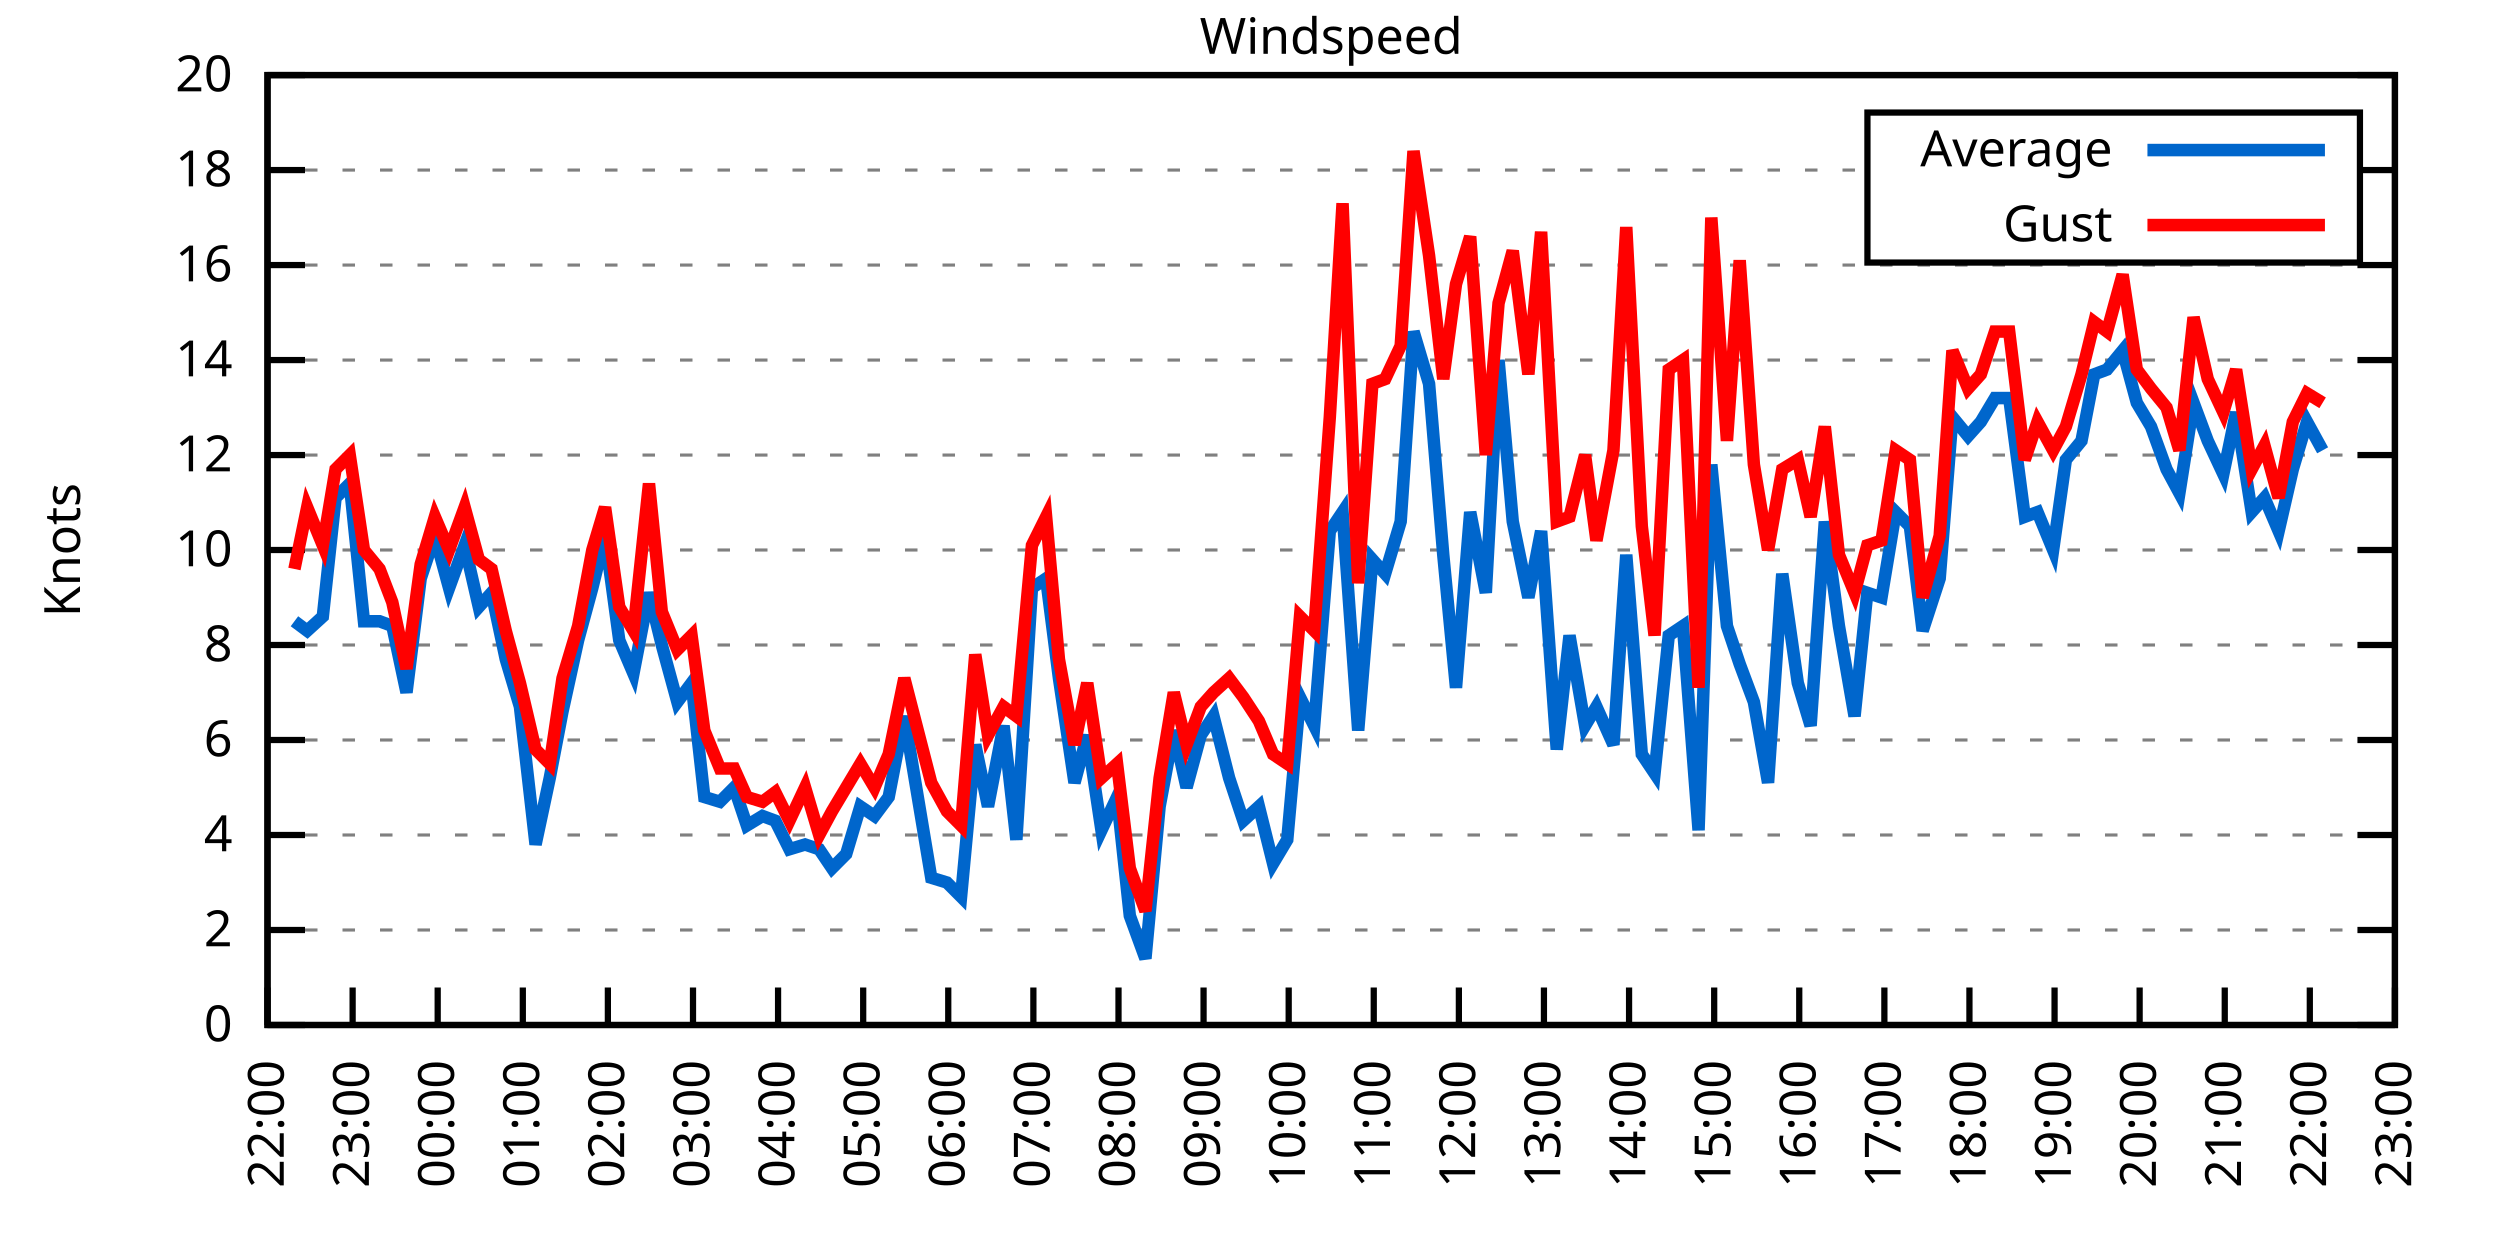
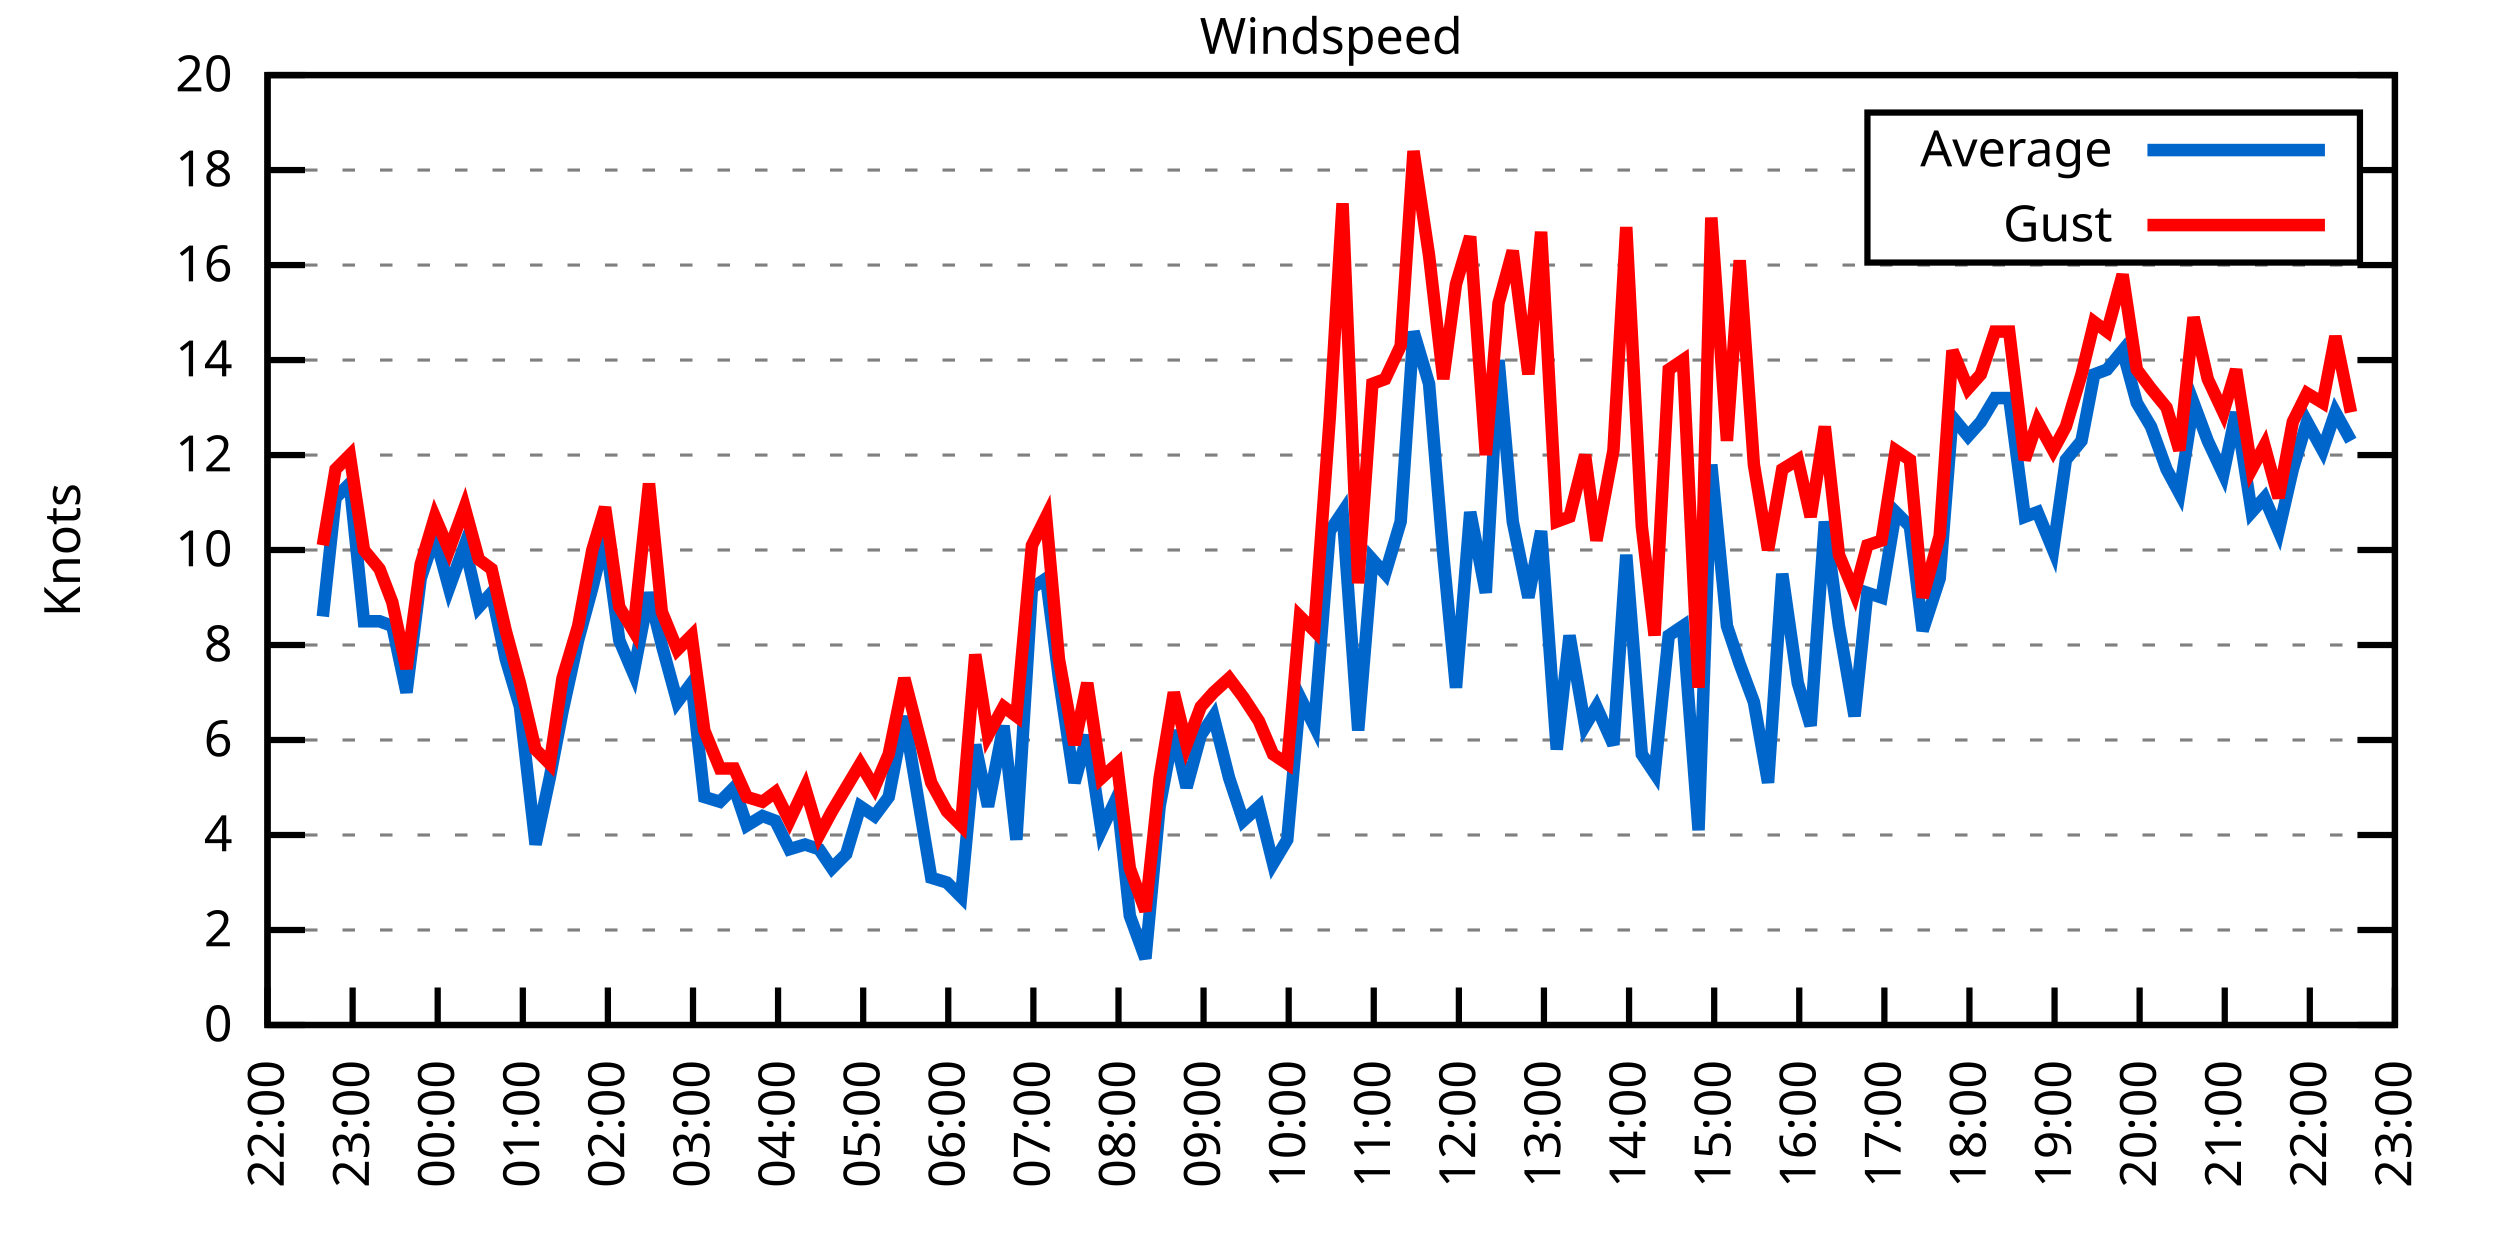
<svg xmlns="http://www.w3.org/2000/svg" xmlns:xlink="http://www.w3.org/1999/xlink" width="400" height="200" viewBox="0 0 400 200">
  <g id="gnuplot_canvas">
    <rect x="0" y="0" width="400" height="200" fill="none" />
    <defs>
      <circle id="gpDot" r="0.5" stroke-width="0.5" stroke="currentColor" />
      <path id="gpPt0" stroke-width="0.333" stroke="currentColor" d="M-1,0 h2 M0,-1 v2" />
      <path id="gpPt1" stroke-width="0.333" stroke="currentColor" d="M-1,-1 L1,1 M1,-1 L-1,1" />
      <path id="gpPt2" stroke-width="0.333" stroke="currentColor" d="M-1,0 L1,0 M0,-1 L0,1 M-1,-1 L1,1 M-1,1 L1,-1" />
      <rect id="gpPt3" stroke-width="0.333" stroke="currentColor" x="-1" y="-1" width="2" height="2" />
      <rect id="gpPt4" stroke-width="0.333" stroke="currentColor" fill="currentColor" x="-1" y="-1" width="2" height="2" />
      <circle id="gpPt5" stroke-width="0.333" stroke="currentColor" cx="0" cy="0" r="1" />
      <use xlink:href="#gpPt5" id="gpPt6" fill="currentColor" stroke="none" />
      <path id="gpPt7" stroke-width="0.333" stroke="currentColor" d="M0,-1.33 L-1.33,0.67 L1.33,0.67 z" />
      <use xlink:href="#gpPt7" id="gpPt8" fill="currentColor" stroke="none" />
      <use xlink:href="#gpPt7" id="gpPt9" stroke="currentColor" transform="rotate(180)" />
      <use xlink:href="#gpPt9" id="gpPt10" fill="currentColor" stroke="none" />
      <use xlink:href="#gpPt3" id="gpPt11" stroke="currentColor" transform="rotate(45)" />
      <use xlink:href="#gpPt11" id="gpPt12" fill="currentColor" stroke="none" />
      <path id="gpPt13" stroke-width="0.333" stroke="currentColor" d="M0,1.330 L1.265,0.411 L0.782,-1.067 L-0.782,-1.076 L-1.265,0.411 z" />
      <use xlink:href="#gpPt13" id="gpPt14" fill="currentColor" stroke="none" />
      <filter id="textbox" filterUnits="objectBoundingBox" x="0" y="0" height="1" width="1">
        <feFlood flood-color="white" flood-opacity="1" result="bgnd" />
        <feComposite in="SourceGraphic" in2="bgnd" operator="atop" />
      </filter>
      <filter id="greybox" filterUnits="objectBoundingBox" x="0" y="0" height="1" width="1">
        <feFlood flood-color="lightgrey" flood-opacity="1" result="grey" />
        <feComposite in="SourceGraphic" in2="grey" operator="atop" />
      </filter>
    </defs>
    <g fill="none" color="white" stroke="currentColor" stroke-width="1.00" stroke-linecap="butt" stroke-linejoin="miter">
</g>
    <g fill="none" color="black" stroke="currentColor" stroke-width="1.00" stroke-linecap="butt" stroke-linejoin="miter">
      <g stroke="none" shape-rendering="crispEdges">
        <polygon fill="rgb(255, 255, 255)" points="42.80,164.00 383.18,164.00 383.18,12.02 42.80,12.02 " />
      </g>
    </g>
    <g fill="none" color="black" stroke="currentColor" stroke-width="1.00" stroke-linecap="butt" stroke-linejoin="miter">
</g>
    <g fill="none" color="black" stroke="black" stroke-width="0.50" stroke-linecap="butt" stroke-linejoin="miter">
</g>
    <g fill="none" color="gray" stroke="currentColor" stroke-width="0.50" stroke-linecap="butt" stroke-linejoin="miter">
      <path stroke="gray" stroke-dasharray="2,4" class="gridline" d="M42.80,164.00 L383.19,164.00  " />
    </g>
    <g fill="none" color="gray" stroke="gray" stroke-width="1.00" stroke-linecap="butt" stroke-linejoin="miter">
</g>
    <g fill="none" color="black" stroke="currentColor" stroke-width="1.00" stroke-linecap="butt" stroke-linejoin="miter">
      <path stroke="black" d="M42.80,164.00 L48.80,164.00 M383.19,164.00 L377.19,164.00  " />
      <g transform="translate(37.20,166.60)" stroke="none" fill="black" font-family="Sans" font-size="8.00" text-anchor="end">
        <text>
          <tspan font-family="Sans"> 0</tspan>
        </text>
      </g>
    </g>
    <g fill="none" color="black" stroke="currentColor" stroke-width="1.00" stroke-linecap="butt" stroke-linejoin="miter">
</g>
    <g fill="none" color="black" stroke="black" stroke-width="0.50" stroke-linecap="butt" stroke-linejoin="miter">
</g>
    <g fill="none" color="gray" stroke="currentColor" stroke-width="0.50" stroke-linecap="butt" stroke-linejoin="miter">
      <path stroke="gray" stroke-dasharray="2,4" class="gridline" d="M42.80,148.80 L383.19,148.80  " />
    </g>
    <g fill="none" color="gray" stroke="gray" stroke-width="1.00" stroke-linecap="butt" stroke-linejoin="miter">
</g>
    <g fill="none" color="black" stroke="currentColor" stroke-width="1.00" stroke-linecap="butt" stroke-linejoin="miter">
      <path stroke="black" d="M42.80,148.80 L48.80,148.80 M383.19,148.80 L377.19,148.80  " />
      <g transform="translate(37.20,151.40)" stroke="none" fill="black" font-family="Sans" font-size="8.00" text-anchor="end">
        <text>
          <tspan font-family="Sans"> 2</tspan>
        </text>
      </g>
    </g>
    <g fill="none" color="black" stroke="currentColor" stroke-width="1.00" stroke-linecap="butt" stroke-linejoin="miter">
</g>
    <g fill="none" color="black" stroke="black" stroke-width="0.50" stroke-linecap="butt" stroke-linejoin="miter">
</g>
    <g fill="none" color="gray" stroke="currentColor" stroke-width="0.50" stroke-linecap="butt" stroke-linejoin="miter">
      <path stroke="gray" stroke-dasharray="2,4" class="gridline" d="M42.80,133.60 L383.19,133.60  " />
    </g>
    <g fill="none" color="gray" stroke="gray" stroke-width="1.00" stroke-linecap="butt" stroke-linejoin="miter">
</g>
    <g fill="none" color="black" stroke="currentColor" stroke-width="1.00" stroke-linecap="butt" stroke-linejoin="miter">
      <path stroke="black" d="M42.80,133.60 L48.80,133.60 M383.19,133.60 L377.19,133.60  " />
      <g transform="translate(37.20,136.20)" stroke="none" fill="black" font-family="Sans" font-size="8.00" text-anchor="end">
        <text>
          <tspan font-family="Sans"> 4</tspan>
        </text>
      </g>
    </g>
    <g fill="none" color="black" stroke="currentColor" stroke-width="1.00" stroke-linecap="butt" stroke-linejoin="miter">
</g>
    <g fill="none" color="black" stroke="black" stroke-width="0.50" stroke-linecap="butt" stroke-linejoin="miter">
</g>
    <g fill="none" color="gray" stroke="currentColor" stroke-width="0.50" stroke-linecap="butt" stroke-linejoin="miter">
      <path stroke="gray" stroke-dasharray="2,4" class="gridline" d="M42.80,118.40 L383.19,118.40  " />
    </g>
    <g fill="none" color="gray" stroke="gray" stroke-width="1.00" stroke-linecap="butt" stroke-linejoin="miter">
</g>
    <g fill="none" color="black" stroke="currentColor" stroke-width="1.00" stroke-linecap="butt" stroke-linejoin="miter">
      <path stroke="black" d="M42.80,118.40 L48.80,118.40 M383.19,118.40 L377.19,118.40  " />
      <g transform="translate(37.20,121.00)" stroke="none" fill="black" font-family="Sans" font-size="8.00" text-anchor="end">
        <text>
          <tspan font-family="Sans"> 6</tspan>
        </text>
      </g>
    </g>
    <g fill="none" color="black" stroke="currentColor" stroke-width="1.00" stroke-linecap="butt" stroke-linejoin="miter">
</g>
    <g fill="none" color="black" stroke="black" stroke-width="0.50" stroke-linecap="butt" stroke-linejoin="miter">
</g>
    <g fill="none" color="gray" stroke="currentColor" stroke-width="0.50" stroke-linecap="butt" stroke-linejoin="miter">
      <path stroke="gray" stroke-dasharray="2,4" class="gridline" d="M42.80,103.20 L383.19,103.20  " />
    </g>
    <g fill="none" color="gray" stroke="gray" stroke-width="1.00" stroke-linecap="butt" stroke-linejoin="miter">
</g>
    <g fill="none" color="black" stroke="currentColor" stroke-width="1.00" stroke-linecap="butt" stroke-linejoin="miter">
      <path stroke="black" d="M42.80,103.20 L48.80,103.20 M383.19,103.20 L377.19,103.20  " />
      <g transform="translate(37.20,105.80)" stroke="none" fill="black" font-family="Sans" font-size="8.00" text-anchor="end">
        <text>
          <tspan font-family="Sans"> 8</tspan>
        </text>
      </g>
    </g>
    <g fill="none" color="black" stroke="currentColor" stroke-width="1.00" stroke-linecap="butt" stroke-linejoin="miter">
</g>
    <g fill="none" color="black" stroke="black" stroke-width="0.50" stroke-linecap="butt" stroke-linejoin="miter">
</g>
    <g fill="none" color="gray" stroke="currentColor" stroke-width="0.50" stroke-linecap="butt" stroke-linejoin="miter">
      <path stroke="gray" stroke-dasharray="2,4" class="gridline" d="M42.80,88.00 L383.19,88.00  " />
    </g>
    <g fill="none" color="gray" stroke="gray" stroke-width="1.00" stroke-linecap="butt" stroke-linejoin="miter">
</g>
    <g fill="none" color="black" stroke="currentColor" stroke-width="1.00" stroke-linecap="butt" stroke-linejoin="miter">
      <path stroke="black" d="M42.80,88.00 L48.80,88.00 M383.19,88.00 L377.19,88.00  " />
      <g transform="translate(37.20,90.60)" stroke="none" fill="black" font-family="Sans" font-size="8.00" text-anchor="end">
        <text>
          <tspan font-family="Sans"> 10</tspan>
        </text>
      </g>
    </g>
    <g fill="none" color="black" stroke="currentColor" stroke-width="1.00" stroke-linecap="butt" stroke-linejoin="miter">
</g>
    <g fill="none" color="black" stroke="black" stroke-width="0.50" stroke-linecap="butt" stroke-linejoin="miter">
</g>
    <g fill="none" color="gray" stroke="currentColor" stroke-width="0.50" stroke-linecap="butt" stroke-linejoin="miter">
      <path stroke="gray" stroke-dasharray="2,4" class="gridline" d="M42.80,72.81 L383.19,72.81  " />
    </g>
    <g fill="none" color="gray" stroke="gray" stroke-width="1.00" stroke-linecap="butt" stroke-linejoin="miter">
</g>
    <g fill="none" color="black" stroke="currentColor" stroke-width="1.00" stroke-linecap="butt" stroke-linejoin="miter">
      <path stroke="black" d="M42.80,72.81 L48.80,72.81 M383.19,72.81 L377.19,72.81  " />
      <g transform="translate(37.20,75.41)" stroke="none" fill="black" font-family="Sans" font-size="8.00" text-anchor="end">
        <text>
          <tspan font-family="Sans"> 12</tspan>
        </text>
      </g>
    </g>
    <g fill="none" color="black" stroke="currentColor" stroke-width="1.00" stroke-linecap="butt" stroke-linejoin="miter">
</g>
    <g fill="none" color="black" stroke="black" stroke-width="0.50" stroke-linecap="butt" stroke-linejoin="miter">
</g>
    <g fill="none" color="gray" stroke="currentColor" stroke-width="0.50" stroke-linecap="butt" stroke-linejoin="miter">
      <path stroke="gray" stroke-dasharray="2,4" class="gridline" d="M42.80,57.61 L383.19,57.61  " />
    </g>
    <g fill="none" color="gray" stroke="gray" stroke-width="1.00" stroke-linecap="butt" stroke-linejoin="miter">
</g>
    <g fill="none" color="black" stroke="currentColor" stroke-width="1.00" stroke-linecap="butt" stroke-linejoin="miter">
      <path stroke="black" d="M42.80,57.61 L48.80,57.61 M383.19,57.61 L377.19,57.61  " />
      <g transform="translate(37.20,60.21)" stroke="none" fill="black" font-family="Sans" font-size="8.00" text-anchor="end">
        <text>
          <tspan font-family="Sans"> 14</tspan>
        </text>
      </g>
    </g>
    <g fill="none" color="black" stroke="currentColor" stroke-width="1.00" stroke-linecap="butt" stroke-linejoin="miter">
</g>
    <g fill="none" color="black" stroke="black" stroke-width="0.50" stroke-linecap="butt" stroke-linejoin="miter">
</g>
    <g fill="none" color="gray" stroke="currentColor" stroke-width="0.50" stroke-linecap="butt" stroke-linejoin="miter">
      <path stroke="gray" stroke-dasharray="2,4" class="gridline" d="M42.80,42.41 L383.19,42.41  " />
    </g>
    <g fill="none" color="gray" stroke="gray" stroke-width="1.00" stroke-linecap="butt" stroke-linejoin="miter">
</g>
    <g fill="none" color="black" stroke="currentColor" stroke-width="1.00" stroke-linecap="butt" stroke-linejoin="miter">
      <path stroke="black" d="M42.80,42.41 L48.80,42.41 M383.19,42.41 L377.19,42.41  " />
      <g transform="translate(37.20,45.01)" stroke="none" fill="black" font-family="Sans" font-size="8.00" text-anchor="end">
        <text>
          <tspan font-family="Sans"> 16</tspan>
        </text>
      </g>
    </g>
    <g fill="none" color="black" stroke="currentColor" stroke-width="1.00" stroke-linecap="butt" stroke-linejoin="miter">
</g>
    <g fill="none" color="black" stroke="black" stroke-width="0.50" stroke-linecap="butt" stroke-linejoin="miter">
</g>
    <g fill="none" color="gray" stroke="currentColor" stroke-width="0.50" stroke-linecap="butt" stroke-linejoin="miter">
      <path stroke="gray" stroke-dasharray="2,4" class="gridline" d="M42.80,27.21 L298.79,27.21 M377.59,27.21 L383.19,27.21  " />
    </g>
    <g fill="none" color="gray" stroke="gray" stroke-width="1.00" stroke-linecap="butt" stroke-linejoin="miter">
</g>
    <g fill="none" color="black" stroke="currentColor" stroke-width="1.00" stroke-linecap="butt" stroke-linejoin="miter">
      <path stroke="black" d="M42.80,27.21 L48.80,27.21 M383.19,27.21 L377.19,27.21  " />
      <g transform="translate(37.20,29.81)" stroke="none" fill="black" font-family="Sans" font-size="8.00" text-anchor="end">
        <text>
          <tspan font-family="Sans"> 18</tspan>
        </text>
      </g>
    </g>
    <g fill="none" color="black" stroke="currentColor" stroke-width="1.00" stroke-linecap="butt" stroke-linejoin="miter">
</g>
    <g fill="none" color="black" stroke="black" stroke-width="0.50" stroke-linecap="butt" stroke-linejoin="miter">
</g>
    <g fill="none" color="gray" stroke="currentColor" stroke-width="0.50" stroke-linecap="butt" stroke-linejoin="miter">
      <path stroke="gray" stroke-dasharray="2,4" class="gridline" d="M42.80,12.01 L383.19,12.01  " />
    </g>
    <g fill="none" color="gray" stroke="gray" stroke-width="1.00" stroke-linecap="butt" stroke-linejoin="miter">
</g>
    <g fill="none" color="black" stroke="currentColor" stroke-width="1.00" stroke-linecap="butt" stroke-linejoin="miter">
      <path stroke="black" d="M42.80,12.01 L48.80,12.01 M383.19,12.01 L377.19,12.01  " />
      <g transform="translate(37.20,14.61)" stroke="none" fill="black" font-family="Sans" font-size="8.00" text-anchor="end">
        <text>
          <tspan font-family="Sans"> 20</tspan>
        </text>
      </g>
    </g>
    <g fill="none" color="black" stroke="currentColor" stroke-width="1.00" stroke-linecap="butt" stroke-linejoin="miter">
      <path stroke="black" d="M42.80,164.00 L42.80,158.00  " />
      <g transform="translate(45.40,169.60) rotate(270.00)" stroke="none" fill="black" font-family="Sans" font-size="8.00" text-anchor="end">
        <text>
          <tspan font-family="Sans">22:00</tspan>
        </text>
      </g>
    </g>
    <g fill="none" color="black" stroke="currentColor" stroke-width="1.00" stroke-linecap="butt" stroke-linejoin="miter">
      <path stroke="black" d="M56.42,164.00 L56.42,158.00  " />
      <g transform="translate(59.02,169.60) rotate(270.00)" stroke="none" fill="black" font-family="Sans" font-size="8.00" text-anchor="end">
        <text>
          <tspan font-family="Sans">23:00</tspan>
        </text>
      </g>
    </g>
    <g fill="none" color="black" stroke="currentColor" stroke-width="1.00" stroke-linecap="butt" stroke-linejoin="miter">
      <path stroke="black" d="M70.03,164.00 L70.03,158.00  " />
      <g transform="translate(72.63,169.60) rotate(270.00)" stroke="none" fill="black" font-family="Sans" font-size="8.00" text-anchor="end">
        <text>
          <tspan font-family="Sans">00:00</tspan>
        </text>
      </g>
    </g>
    <g fill="none" color="black" stroke="currentColor" stroke-width="1.00" stroke-linecap="butt" stroke-linejoin="miter">
      <path stroke="black" d="M83.65,164.00 L83.65,158.00  " />
      <g transform="translate(86.25,169.60) rotate(270.00)" stroke="none" fill="black" font-family="Sans" font-size="8.00" text-anchor="end">
        <text>
          <tspan font-family="Sans">01:00</tspan>
        </text>
      </g>
    </g>
    <g fill="none" color="black" stroke="currentColor" stroke-width="1.00" stroke-linecap="butt" stroke-linejoin="miter">
      <path stroke="black" d="M97.26,164.00 L97.26,158.00  " />
      <g transform="translate(99.86,169.60) rotate(270.00)" stroke="none" fill="black" font-family="Sans" font-size="8.00" text-anchor="end">
        <text>
          <tspan font-family="Sans">02:00</tspan>
        </text>
      </g>
    </g>
    <g fill="none" color="black" stroke="currentColor" stroke-width="1.00" stroke-linecap="butt" stroke-linejoin="miter">
      <path stroke="black" d="M110.88,164.00 L110.88,158.00  " />
      <g transform="translate(113.48,169.60) rotate(270.00)" stroke="none" fill="black" font-family="Sans" font-size="8.00" text-anchor="end">
        <text>
          <tspan font-family="Sans">03:00</tspan>
        </text>
      </g>
    </g>
    <g fill="none" color="black" stroke="currentColor" stroke-width="1.00" stroke-linecap="butt" stroke-linejoin="miter">
      <path stroke="black" d="M124.49,164.00 L124.49,158.00  " />
      <g transform="translate(127.09,169.60) rotate(270.00)" stroke="none" fill="black" font-family="Sans" font-size="8.00" text-anchor="end">
        <text>
          <tspan font-family="Sans">04:00</tspan>
        </text>
      </g>
    </g>
    <g fill="none" color="black" stroke="currentColor" stroke-width="1.00" stroke-linecap="butt" stroke-linejoin="miter">
      <path stroke="black" d="M138.11,164.00 L138.11,158.00  " />
      <g transform="translate(140.71,169.60) rotate(270.00)" stroke="none" fill="black" font-family="Sans" font-size="8.00" text-anchor="end">
        <text>
          <tspan font-family="Sans">05:00</tspan>
        </text>
      </g>
    </g>
    <g fill="none" color="black" stroke="currentColor" stroke-width="1.00" stroke-linecap="butt" stroke-linejoin="miter">
      <path stroke="black" d="M151.72,164.00 L151.72,158.00  " />
      <g transform="translate(154.32,169.60) rotate(270.00)" stroke="none" fill="black" font-family="Sans" font-size="8.00" text-anchor="end">
        <text>
          <tspan font-family="Sans">06:00</tspan>
        </text>
      </g>
    </g>
    <g fill="none" color="black" stroke="currentColor" stroke-width="1.00" stroke-linecap="butt" stroke-linejoin="miter">
      <path stroke="black" d="M165.34,164.00 L165.34,158.00  " />
      <g transform="translate(167.94,169.60) rotate(270.00)" stroke="none" fill="black" font-family="Sans" font-size="8.00" text-anchor="end">
        <text>
          <tspan font-family="Sans">07:00</tspan>
        </text>
      </g>
    </g>
    <g fill="none" color="black" stroke="currentColor" stroke-width="1.00" stroke-linecap="butt" stroke-linejoin="miter">
      <path stroke="black" d="M178.96,164.00 L178.96,158.00  " />
      <g transform="translate(181.56,169.60) rotate(270.00)" stroke="none" fill="black" font-family="Sans" font-size="8.00" text-anchor="end">
        <text>
          <tspan font-family="Sans">08:00</tspan>
        </text>
      </g>
    </g>
    <g fill="none" color="black" stroke="currentColor" stroke-width="1.00" stroke-linecap="butt" stroke-linejoin="miter">
      <path stroke="black" d="M192.57,164.00 L192.57,158.00  " />
      <g transform="translate(195.17,169.60) rotate(270.00)" stroke="none" fill="black" font-family="Sans" font-size="8.00" text-anchor="end">
        <text>
          <tspan font-family="Sans">09:00</tspan>
        </text>
      </g>
    </g>
    <g fill="none" color="black" stroke="currentColor" stroke-width="1.00" stroke-linecap="butt" stroke-linejoin="miter">
      <path stroke="black" d="M206.19,164.00 L206.19,158.00  " />
      <g transform="translate(208.79,169.60) rotate(270.00)" stroke="none" fill="black" font-family="Sans" font-size="8.00" text-anchor="end">
        <text>
          <tspan font-family="Sans">10:00</tspan>
        </text>
      </g>
    </g>
    <g fill="none" color="black" stroke="currentColor" stroke-width="1.00" stroke-linecap="butt" stroke-linejoin="miter">
      <path stroke="black" d="M219.80,164.00 L219.80,158.00  " />
      <g transform="translate(222.40,169.60) rotate(270.00)" stroke="none" fill="black" font-family="Sans" font-size="8.00" text-anchor="end">
        <text>
          <tspan font-family="Sans">11:00</tspan>
        </text>
      </g>
    </g>
    <g fill="none" color="black" stroke="currentColor" stroke-width="1.00" stroke-linecap="butt" stroke-linejoin="miter">
      <path stroke="black" d="M233.42,164.00 L233.42,158.00  " />
      <g transform="translate(236.02,169.60) rotate(270.00)" stroke="none" fill="black" font-family="Sans" font-size="8.00" text-anchor="end">
        <text>
          <tspan font-family="Sans">12:00</tspan>
        </text>
      </g>
    </g>
    <g fill="none" color="black" stroke="currentColor" stroke-width="1.00" stroke-linecap="butt" stroke-linejoin="miter">
      <path stroke="black" d="M247.03,164.00 L247.03,158.00  " />
      <g transform="translate(249.63,169.60) rotate(270.00)" stroke="none" fill="black" font-family="Sans" font-size="8.00" text-anchor="end">
        <text>
          <tspan font-family="Sans">13:00</tspan>
        </text>
      </g>
    </g>
    <g fill="none" color="black" stroke="currentColor" stroke-width="1.00" stroke-linecap="butt" stroke-linejoin="miter">
      <path stroke="black" d="M260.65,164.00 L260.65,158.00  " />
      <g transform="translate(263.25,169.60) rotate(270.00)" stroke="none" fill="black" font-family="Sans" font-size="8.00" text-anchor="end">
        <text>
          <tspan font-family="Sans">14:00</tspan>
        </text>
      </g>
    </g>
    <g fill="none" color="black" stroke="currentColor" stroke-width="1.00" stroke-linecap="butt" stroke-linejoin="miter">
      <path stroke="black" d="M274.27,164.00 L274.27,158.00  " />
      <g transform="translate(276.87,169.60) rotate(270.00)" stroke="none" fill="black" font-family="Sans" font-size="8.00" text-anchor="end">
        <text>
          <tspan font-family="Sans">15:00</tspan>
        </text>
      </g>
    </g>
    <g fill="none" color="black" stroke="currentColor" stroke-width="1.00" stroke-linecap="butt" stroke-linejoin="miter">
      <path stroke="black" d="M287.88,164.00 L287.88,158.00  " />
      <g transform="translate(290.48,169.60) rotate(270.00)" stroke="none" fill="black" font-family="Sans" font-size="8.00" text-anchor="end">
        <text>
          <tspan font-family="Sans">16:00</tspan>
        </text>
      </g>
    </g>
    <g fill="none" color="black" stroke="currentColor" stroke-width="1.00" stroke-linecap="butt" stroke-linejoin="miter">
      <path stroke="black" d="M301.50,164.00 L301.50,158.00  " />
      <g transform="translate(304.10,169.60) rotate(270.00)" stroke="none" fill="black" font-family="Sans" font-size="8.00" text-anchor="end">
        <text>
          <tspan font-family="Sans">17:00</tspan>
        </text>
      </g>
    </g>
    <g fill="none" color="black" stroke="currentColor" stroke-width="1.00" stroke-linecap="butt" stroke-linejoin="miter">
      <path stroke="black" d="M315.11,164.00 L315.11,158.00  " />
      <g transform="translate(317.71,169.60) rotate(270.00)" stroke="none" fill="black" font-family="Sans" font-size="8.00" text-anchor="end">
        <text>
          <tspan font-family="Sans">18:00</tspan>
        </text>
      </g>
    </g>
    <g fill="none" color="black" stroke="currentColor" stroke-width="1.00" stroke-linecap="butt" stroke-linejoin="miter">
      <path stroke="black" d="M328.73,164.00 L328.73,158.00  " />
      <g transform="translate(331.33,169.60) rotate(270.00)" stroke="none" fill="black" font-family="Sans" font-size="8.00" text-anchor="end">
        <text>
          <tspan font-family="Sans">19:00</tspan>
        </text>
      </g>
    </g>
    <g fill="none" color="black" stroke="currentColor" stroke-width="1.00" stroke-linecap="butt" stroke-linejoin="miter">
      <path stroke="black" d="M342.34,164.00 L342.34,158.00  " />
      <g transform="translate(344.94,169.60) rotate(270.00)" stroke="none" fill="black" font-family="Sans" font-size="8.00" text-anchor="end">
        <text>
          <tspan font-family="Sans">20:00</tspan>
        </text>
      </g>
    </g>
    <g fill="none" color="black" stroke="currentColor" stroke-width="1.00" stroke-linecap="butt" stroke-linejoin="miter">
      <path stroke="black" d="M355.96,164.00 L355.96,158.00  " />
      <g transform="translate(358.56,169.60) rotate(270.00)" stroke="none" fill="black" font-family="Sans" font-size="8.00" text-anchor="end">
        <text>
          <tspan font-family="Sans">21:00</tspan>
        </text>
      </g>
    </g>
    <g fill="none" color="black" stroke="currentColor" stroke-width="1.00" stroke-linecap="butt" stroke-linejoin="miter">
      <path stroke="black" d="M369.57,164.00 L369.57,158.00  " />
      <g transform="translate(372.17,169.60) rotate(270.00)" stroke="none" fill="black" font-family="Sans" font-size="8.00" text-anchor="end">
        <text>
          <tspan font-family="Sans">22:00</tspan>
        </text>
      </g>
    </g>
    <g fill="none" color="black" stroke="currentColor" stroke-width="1.00" stroke-linecap="butt" stroke-linejoin="miter">
      <path stroke="black" d="M383.19,164.00 L383.19,158.00  " />
      <g transform="translate(385.79,169.60) rotate(270.00)" stroke="none" fill="black" font-family="Sans" font-size="8.00" text-anchor="end">
        <text>
          <tspan font-family="Sans">23:00</tspan>
        </text>
      </g>
    </g>
    <g fill="none" color="black" stroke="currentColor" stroke-width="1.00" stroke-linecap="butt" stroke-linejoin="miter">
</g>
    <g fill="none" color="black" stroke="currentColor" stroke-width="1.00" stroke-linecap="butt" stroke-linejoin="miter">
      <path stroke="black" d="M42.80,12.01 L42.80,164.00 L383.19,164.00 L383.19,12.01 L42.80,12.01 Z  " />
    </g>
    <g fill="none" color="black" stroke="currentColor" stroke-width="1.00" stroke-linecap="butt" stroke-linejoin="miter">
</g>
    <g fill="none" color="black" stroke="currentColor" stroke-width="1.00" stroke-linecap="butt" stroke-linejoin="miter">
      <path stroke="black" d="M298.79,42.01 L298.79,18.01 L377.59,18.01 L377.59,42.01 L298.79,42.01 Z  " />
    </g>
    <g id="Windspeed_plot_1">
      <g fill="none" color="white" stroke="black" stroke-width="2.00" stroke-linecap="butt" stroke-linejoin="miter">
</g>
      <g fill="none" color="black" stroke="currentColor" stroke-width="2.00" stroke-linecap="butt" stroke-linejoin="miter">
        <g transform="translate(337.99,26.61)" stroke="none" fill="black" font-family="Sans" font-size="8.00" text-anchor="end">
          <text>
            <tspan font-family="Sans">Average</tspan>
          </text>
        </g>
      </g>
      <g fill="none" color="black" stroke="currentColor" stroke-width="2.00" stroke-linecap="butt" stroke-linejoin="miter">
-         <path stroke="rgb(  0, 102, 204)" d="M343.59,24.01 L371.99,24.01 M47.11,99.40 L49.15,100.92 L51.65,98.64 L53.69,79.65 L55.96,77.37 L58.23,99.40   L60.73,99.40 L62.77,100.16 L65.04,110.80 L67.31,92.56 L69.58,85.73 L71.85,94.08 L74.34,87.25 L76.61,97.12   L78.65,94.84 L80.92,105.48 L83.19,113.08 L85.69,135.12 L87.96,124.48 L90.00,113.84 L92.50,102.44 L94.77,94.08   L96.81,85.73 L99.08,102.44 L101.35,107.76 L103.84,94.84 L105.89,103.20 L108.38,112.32 L110.65,109.28 L112.69,127.52   L115.19,128.28 L117.46,126.00 L119.50,132.08 L122.00,130.56 L124.04,131.32 L126.31,135.88 L128.81,135.12 L131.07,135.88   L133.12,138.92 L135.39,136.64 L137.66,129.04 L139.92,130.56 L142.19,127.52 L144.69,114.60 L149.00,140.44 L151.50,141.20   L153.77,143.48 L156.04,119.16 L158.08,129.04 L160.57,116.12 L162.62,134.36 L165.11,94.08 L167.38,92.56 L169.43,108.52   L171.92,125.24 L173.96,117.64 L176.23,132.84 L178.73,127.52 L180.77,146.52 L183.27,153.36 L185.54,129.04 L187.81,116.88   L189.85,126.00 L192.12,117.64 L194.16,114.60 L196.66,124.48 L198.93,131.32 L201.42,129.04 L203.69,138.16 L205.96,134.36   L208.00,111.56 L210.27,116.12 L212.77,84.97 L214.81,81.93 L217.31,116.88 L219.58,89.52 L221.62,91.80 L224.11,83.45   L226.16,53.05 L228.65,61.41 L230.92,88.76 L232.96,110.04 L235.23,81.93 L237.73,94.84 L239.77,57.61 L242.04,83.45   L244.54,95.60 L246.58,84.97 L249.08,119.92 L251.12,101.68 L253.61,116.12 L255.43,113.08 L258.15,119.16 L260.20,88.76   L262.69,120.68 L264.73,123.72 L267.00,101.68 L269.27,100.16 L271.77,132.84 L273.81,74.33 L276.31,100.16 L278.35,106.24   L280.62,112.32 L282.89,125.24 L285.16,91.80 L287.65,109.28 L289.70,116.12 L291.97,83.45 L294.23,100.16 L296.73,114.60   L298.77,94.84 L301.04,95.60 L303.31,81.93 L305.58,84.21 L307.62,100.92 L310.35,92.56 L312.39,66.73 L314.89,69.77   L316.93,67.49 L319.20,63.69 L321.47,63.69 L323.96,82.69 L326.00,81.93 L328.50,88.00 L330.54,73.57 L333.04,70.53   L335.08,59.89 L337.12,59.13 L339.62,56.09 L341.89,64.45 L344.16,68.25 L346.65,75.09 L348.70,78.89 L350.97,64.45   L353.24,70.53 L355.73,75.85 L357.77,65.97 L360.27,81.93 L362.31,79.65 L364.58,84.97 L366.85,75.09 L369.12,67.49   L371.62,72.05  " />
+         <path stroke="rgb(  0, 102, 204)" d="M343.59,24.01 L371.99,24.01 M51.65,98.64 L53.69,79.65 L55.96,77.37 L58.23,99.40 L60.73,99.40 L62.77,100.16   L65.04,110.80 L67.31,92.56 L69.58,85.73 L71.85,94.08 L74.34,87.25 L76.61,97.12 L78.65,94.84 L80.92,105.48   L83.19,113.08 L85.69,135.12 L87.96,124.48 L90.00,113.84 L92.50,102.44 L94.77,94.08 L96.81,85.73 L99.08,102.44   L101.35,107.76 L103.84,94.84 L105.89,103.20 L108.38,112.32 L110.65,109.28 L112.69,127.52 L115.19,128.28 L117.46,126.00   L119.50,132.08 L122.00,130.56 L124.04,131.32 L126.31,135.88 L128.81,135.12 L131.07,135.88 L133.12,138.92 L135.39,136.64   L137.66,129.04 L139.92,130.56 L142.19,127.52 L144.69,114.60 L149.00,140.44 L151.50,141.20 L153.77,143.48 L156.04,119.16   L158.08,129.04 L160.57,116.12 L162.62,134.36 L165.11,94.08 L167.38,92.56 L169.43,108.52 L171.92,125.24 L173.96,117.64   L176.23,132.84 L178.73,127.52 L180.77,146.52 L183.27,153.36 L185.54,129.04 L187.81,116.88 L189.85,126.00 L192.12,117.64   L194.16,114.60 L196.66,124.48 L198.93,131.32 L201.42,129.04 L203.69,138.16 L205.96,134.36 L208.00,111.56 L210.27,116.12   L212.77,84.97 L214.81,81.93 L217.31,116.88 L219.58,89.52 L221.62,91.80 L224.11,83.45 L226.16,53.05 L228.65,61.41   L230.92,88.76 L232.96,110.04 L235.23,81.93 L237.73,94.84 L239.77,57.61 L242.04,83.45 L244.54,95.60 L246.58,84.97   L249.08,119.92 L251.12,101.68 L253.61,116.12 L255.43,113.08 L258.15,119.16 L260.20,88.76 L262.69,120.68 L264.73,123.72   L267.00,101.68 L269.27,100.16 L271.77,132.84 L273.81,74.33 L276.31,100.16 L278.35,106.24 L280.62,112.32 L282.89,125.24   L285.16,91.80 L287.65,109.28 L289.70,116.12 L291.97,83.45 L294.23,100.16 L296.73,114.60 L298.77,94.84 L301.04,95.60   L303.31,81.93 L305.58,84.21 L307.62,100.92 L310.35,92.56 L312.39,66.73 L314.89,69.77 L316.93,67.49 L319.20,63.69   L321.47,63.69 L323.96,82.69 L326.00,81.93 L328.50,88.00 L330.54,73.57 L333.04,70.53 L335.08,59.89 L337.12,59.13   L339.62,56.09 L341.89,64.45 L344.16,68.25 L346.65,75.09 L348.70,78.89 L350.97,64.45 L353.24,70.53 L355.73,75.85   L357.77,65.97 L360.27,81.93 L362.31,79.65 L364.58,84.97 L366.85,75.09 L369.12,67.49 L371.62,72.05 L373.66,65.97   L376.16,70.53  " />
      </g>
    </g>
    <g id="Windspeed_plot_2">
      <g fill="none" color="black" stroke="currentColor" stroke-width="2.00" stroke-linecap="butt" stroke-linejoin="miter">
        <g transform="translate(337.99,38.61)" stroke="none" fill="black" font-family="Sans" font-size="8.00" text-anchor="end">
          <text>
            <tspan font-family="Sans">Gust</tspan>
          </text>
        </g>
      </g>
      <g fill="none" color="black" stroke="currentColor" stroke-width="2.00" stroke-linecap="butt" stroke-linejoin="miter">
-         <path stroke="rgb(255,   0,   0)" d="M343.59,36.01 L371.99,36.01 M47.11,91.04 L49.15,81.17 L51.65,87.25 L53.69,75.09 L55.96,72.81 L58.23,88.00   L60.73,91.04 L62.77,96.36 L65.04,107.00 L67.31,90.28 L69.58,82.69 L71.85,88.00 L74.34,81.17 L76.61,89.52   L78.65,91.04 L80.92,100.92 L83.19,109.28 L85.69,119.92 L87.96,122.20 L90.00,108.52 L92.50,100.16 L94.77,88.00   L96.81,81.17 L99.08,97.12 L101.35,100.92 L103.84,77.37 L105.89,97.88 L108.38,103.96 L110.65,101.68 L112.69,116.88   L115.19,122.96 L117.46,122.96 L119.50,127.52 L122.00,128.28 L124.04,126.76 L126.31,131.32 L128.81,126.00 L131.07,133.60   L133.12,129.80 L135.39,126.00 L137.66,122.20 L139.92,126.00 L142.19,120.68 L144.69,108.52 L149.00,125.24 L151.50,129.80   L153.77,132.08 L156.04,104.72 L158.08,117.64 L160.57,113.08 L162.62,114.60 L165.11,87.25 L167.38,82.69 L169.43,105.48   L171.92,119.16 L173.96,109.28 L176.23,124.48 L178.73,122.20 L180.77,138.92 L183.27,145.76 L185.54,124.48 L187.81,110.80   L189.85,119.16 L192.12,113.08 L194.16,110.80 L196.66,108.52 L198.93,111.56 L201.42,115.36 L203.69,120.68 L205.96,122.20   L208.00,98.64 L210.27,100.92 L212.77,66.73 L214.81,32.53 L217.31,93.32 L219.58,61.41 L221.62,60.65 L224.11,55.33   L226.16,24.17 L228.65,40.89 L230.92,60.65 L232.96,45.45 L235.23,37.85 L237.73,72.81 L239.77,48.49 L242.04,40.13   L244.54,59.89 L246.58,37.09 L249.08,83.45 L251.12,82.69 L253.61,72.81 L255.43,86.49 L258.15,72.05 L260.20,36.33   L262.69,84.21 L264.73,101.68 L267.00,59.13 L269.27,57.61 L271.77,110.04 L273.81,34.81 L276.31,70.53 L278.35,41.65   L280.62,74.33 L282.89,88.00 L285.16,75.09 L287.65,73.57 L289.70,82.69 L291.97,68.25 L294.23,88.76 L296.73,94.84   L298.77,87.25 L301.04,86.49 L303.31,72.05 L305.58,73.57 L307.62,95.60 L310.35,85.73 L312.39,56.09 L314.89,62.17   L316.93,59.89 L319.20,53.05 L321.47,53.05 L323.96,73.57 L326.00,67.49 L328.50,72.05 L330.54,68.25 L333.04,59.89   L335.08,51.53 L337.12,53.05 L339.62,43.93 L341.89,59.13 L344.16,62.17 L346.65,65.21 L348.70,72.05 L350.97,50.77   L353.24,60.65 L355.73,65.97 L357.77,59.13 L360.27,75.09 L362.31,71.29 L364.58,79.65 L366.85,67.49 L369.12,62.93   L371.62,64.45  " />
+         <path stroke="rgb(255,   0,   0)" d="M343.59,36.01 L371.99,36.01 M51.65,87.25 L53.69,75.09 L55.96,72.81 L58.23,88.00 L60.73,91.04 L62.77,96.36   L65.04,107.00 L67.31,90.28 L69.58,82.69 L71.85,88.00 L74.34,81.17 L76.61,89.52 L78.65,91.04 L80.92,100.92   L83.19,109.28 L85.69,119.92 L87.96,122.20 L90.00,108.52 L92.50,100.16 L94.77,88.00 L96.81,81.17 L99.08,97.12   L101.35,100.92 L103.84,77.37 L105.89,97.88 L108.38,103.96 L110.65,101.68 L112.69,116.88 L115.19,122.96 L117.46,122.96   L119.50,127.52 L122.00,128.28 L124.04,126.76 L126.31,131.32 L128.81,126.00 L131.07,133.60 L133.12,129.80 L135.39,126.00   L137.66,122.20 L139.92,126.00 L142.19,120.68 L144.69,108.52 L149.00,125.24 L151.50,129.80 L153.77,132.08 L156.04,104.72   L158.08,117.64 L160.57,113.08 L162.62,114.60 L165.11,87.25 L167.38,82.69 L169.43,105.48 L171.92,119.16 L173.96,109.28   L176.23,124.48 L178.73,122.20 L180.77,138.92 L183.27,145.76 L185.54,124.48 L187.81,110.80 L189.85,119.16 L192.12,113.08   L194.16,110.80 L196.66,108.52 L198.93,111.56 L201.42,115.36 L203.69,120.68 L205.96,122.20 L208.00,98.64 L210.27,100.92   L212.77,66.73 L214.81,32.53 L217.31,93.32 L219.58,61.41 L221.62,60.65 L224.11,55.33 L226.16,24.17 L228.65,40.89   L230.92,60.65 L232.96,45.45 L235.23,37.85 L237.73,72.81 L239.77,48.49 L242.04,40.13 L244.54,59.89 L246.58,37.09   L249.08,83.45 L251.12,82.69 L253.61,72.81 L255.43,86.49 L258.15,72.05 L260.20,36.33 L262.69,84.21 L264.73,101.68   L267.00,59.13 L269.27,57.61 L271.77,110.04 L273.81,34.81 L276.31,70.53 L278.35,41.65 L280.62,74.33 L282.89,88.00   L285.16,75.09 L287.65,73.57 L289.70,82.69 L291.97,68.25 L294.23,88.76 L296.73,94.84 L298.77,87.25 L301.04,86.49   L303.31,72.05 L305.58,73.57 L307.62,95.60 L310.35,85.73 L312.39,56.09 L314.89,62.17 L316.93,59.89 L319.20,53.05   L321.47,53.05 L323.96,73.57 L326.00,67.49 L328.50,72.05 L330.54,68.25 L333.04,59.89 L335.08,51.53 L337.12,53.05   L339.62,43.93 L341.89,59.13 L344.16,62.17 L346.65,65.21 L348.70,72.05 L350.97,50.77 L353.24,60.65 L355.73,65.97   L357.77,59.13 L360.27,75.09 L362.31,71.29 L364.58,79.65 L366.85,67.49 L369.12,62.93 L371.62,64.45 L373.66,53.81   L376.16,65.97  " />
      </g>
    </g>
    <g fill="none" color="black" stroke="currentColor" stroke-width="2.00" stroke-linecap="butt" stroke-linejoin="miter">
</g>
    <g fill="none" color="black" stroke="black" stroke-width="1.00" stroke-linecap="butt" stroke-linejoin="miter">
</g>
    <g fill="none" color="black" stroke="currentColor" stroke-width="1.00" stroke-linecap="butt" stroke-linejoin="miter">
      <path stroke="black" d="M42.80,12.01 L42.80,164.00 L383.19,164.00 L383.19,12.01 L42.80,12.01 Z  " />
      <g transform="translate(12.80,88.01) rotate(270.00)" stroke="none" fill="black" font-family="Sans" font-size="8.00" text-anchor="middle">
        <text>
          <tspan font-family="Sans">Knots</tspan>
        </text>
      </g>
    </g>
    <g fill="none" color="black" stroke="currentColor" stroke-width="1.00" stroke-linecap="butt" stroke-linejoin="miter">
</g>
    <g fill="none" color="black" stroke="currentColor" stroke-width="1.00" stroke-linecap="butt" stroke-linejoin="miter">
      <g transform="translate(212.99,8.61)" stroke="none" fill="black" font-family="Sans" font-size="8.00" text-anchor="middle">
        <text>
          <tspan font-family="Sans">Windspeed</tspan>
        </text>
      </g>
    </g>
    <g fill="none" color="black" stroke="currentColor" stroke-width="1.00" stroke-linecap="butt" stroke-linejoin="miter">
</g>
  </g>
</svg>
